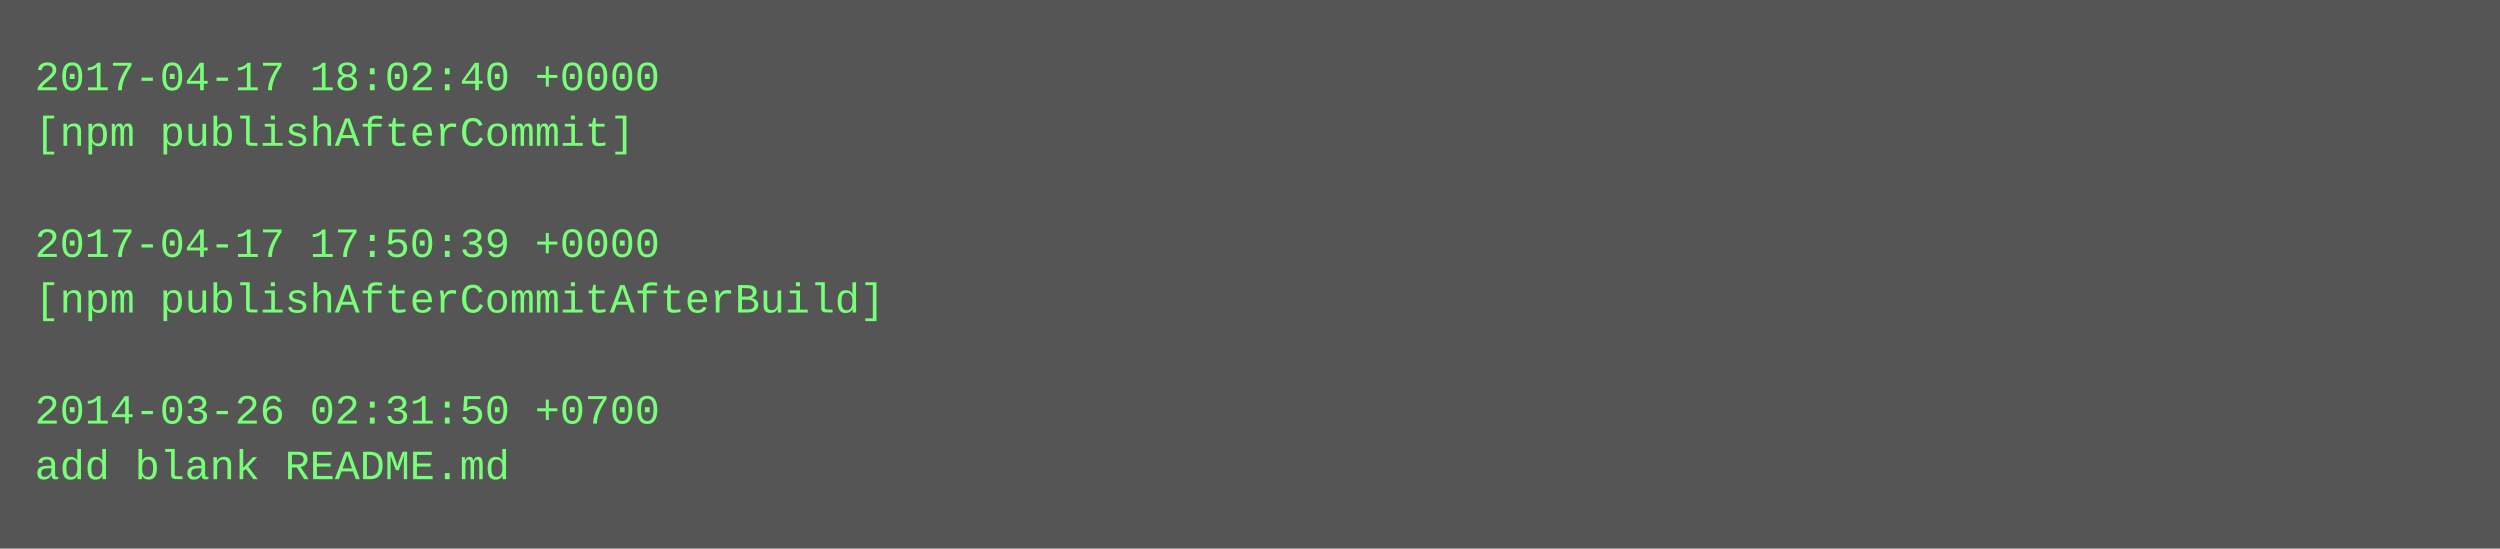
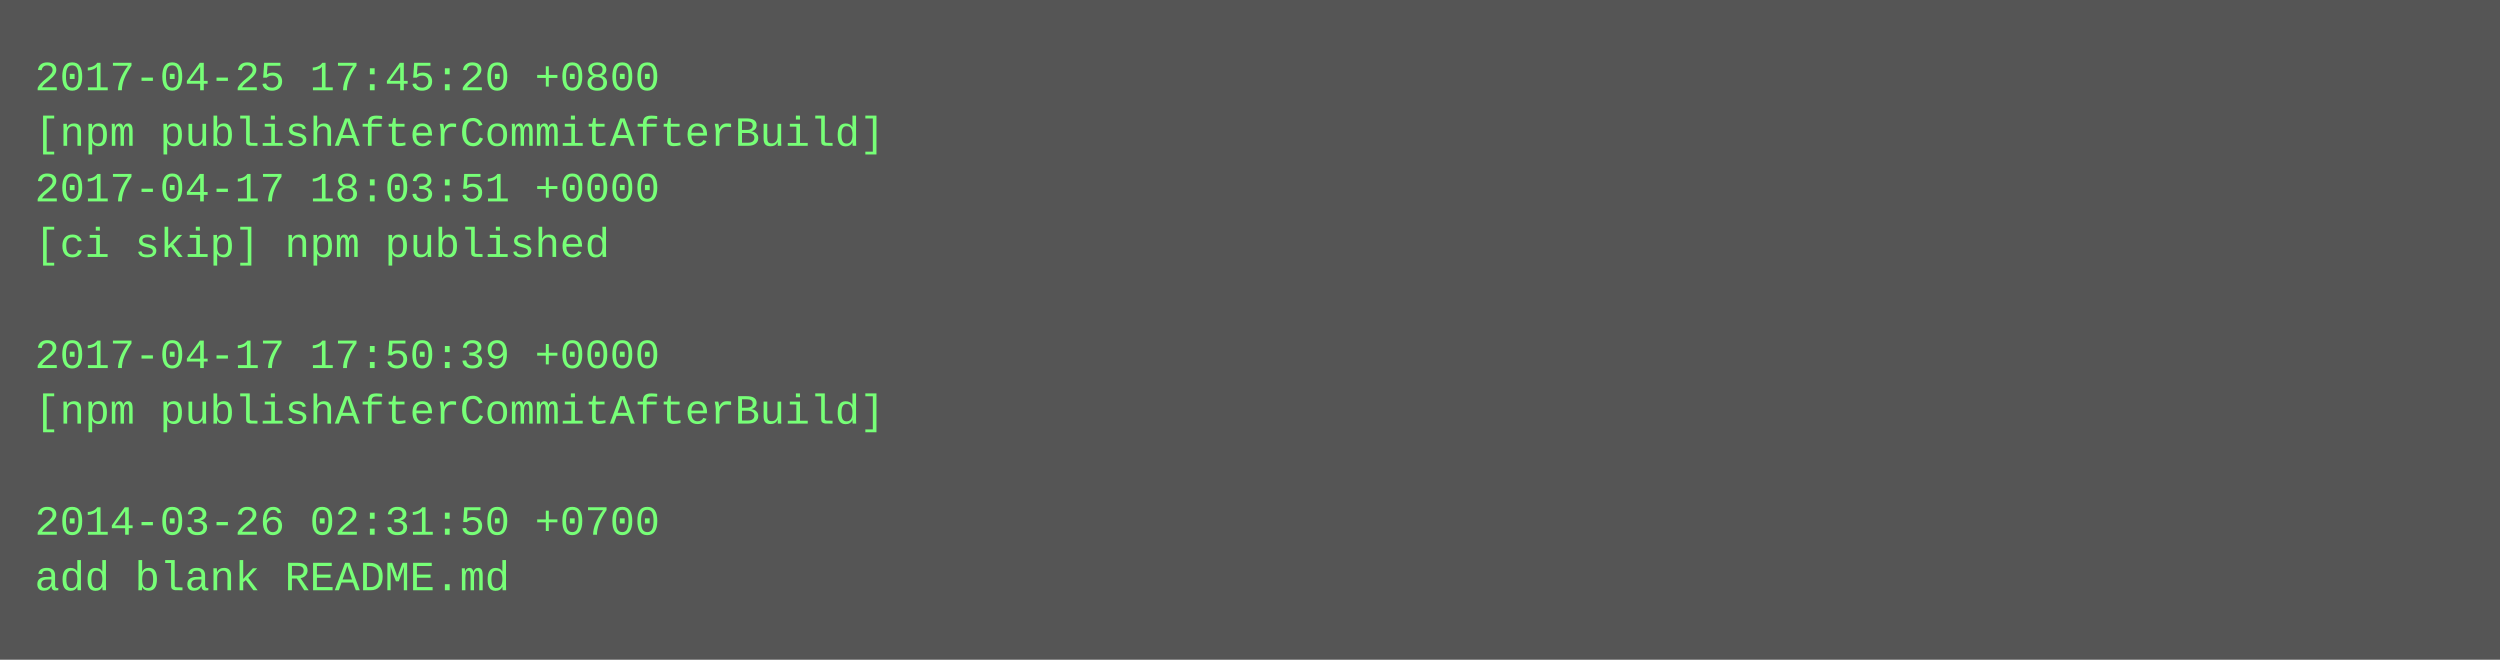
- <svg xmlns="http://www.w3.org/2000/svg" height="158" width="720">
-   <rect height="158" fill="#555" width="720" />
+ <svg xmlns="http://www.w3.org/2000/svg" height="190" width="720">
+   <rect height="190" fill="#555" width="720" />
  <text fill="#7f7" font-family="Courier New" font-size="12" xml:space="preserve">
-     <tspan x="10" y="26">2017-04-17 18:02:40 +0000</tspan>
-     <tspan x="10" y="42">[npm publishAfterCommit]</tspan>
-     <tspan x="10" y="58" />
-     <tspan x="10" y="74">2017-04-17 17:50:39 +0000</tspan>
-     <tspan x="10" y="90">[npm publishAfterCommitAfterBuild]</tspan>
-     <tspan x="10" y="106" />
-     <tspan x="10" y="122">2014-03-26 02:31:50 +0700</tspan>
-     <tspan x="10" y="138">add blank README.md</tspan>
+     <tspan x="10" y="26">2017-04-25 17:45:20 +0800</tspan>
+     <tspan x="10" y="42">[npm publishAfterCommitAfterBuild]</tspan>
+     <tspan x="10" y="58">2017-04-17 18:03:51 +0000</tspan>
+     <tspan x="10" y="74">[ci skip] npm published</tspan>
+     <tspan x="10" y="90" />
+     <tspan x="10" y="106">2017-04-17 17:50:39 +0000</tspan>
+     <tspan x="10" y="122">[npm publishAfterCommitAfterBuild]</tspan>
+     <tspan x="10" y="138" />
+     <tspan x="10" y="154">2014-03-26 02:31:50 +0700</tspan>
+     <tspan x="10" y="170">add blank README.md</tspan>
  </text>
</svg>
